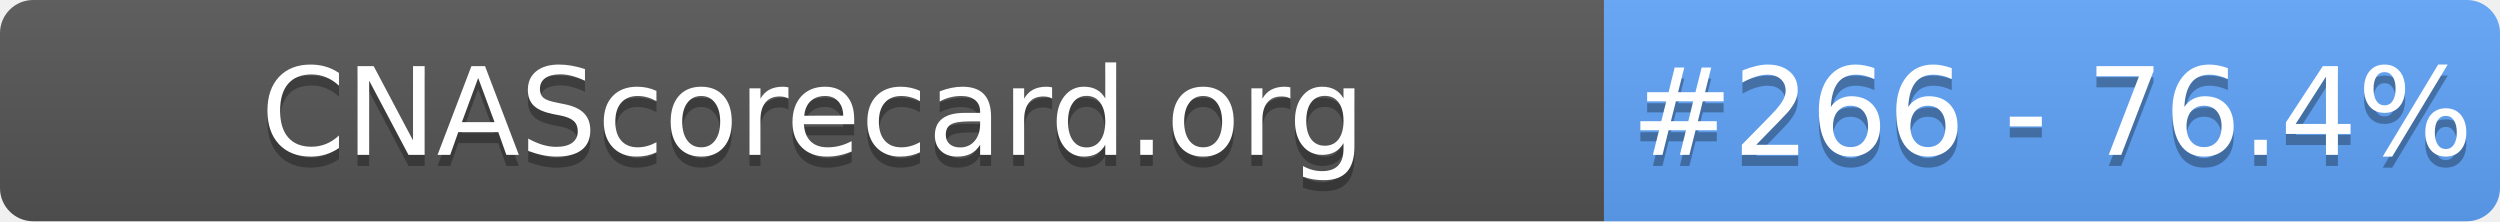
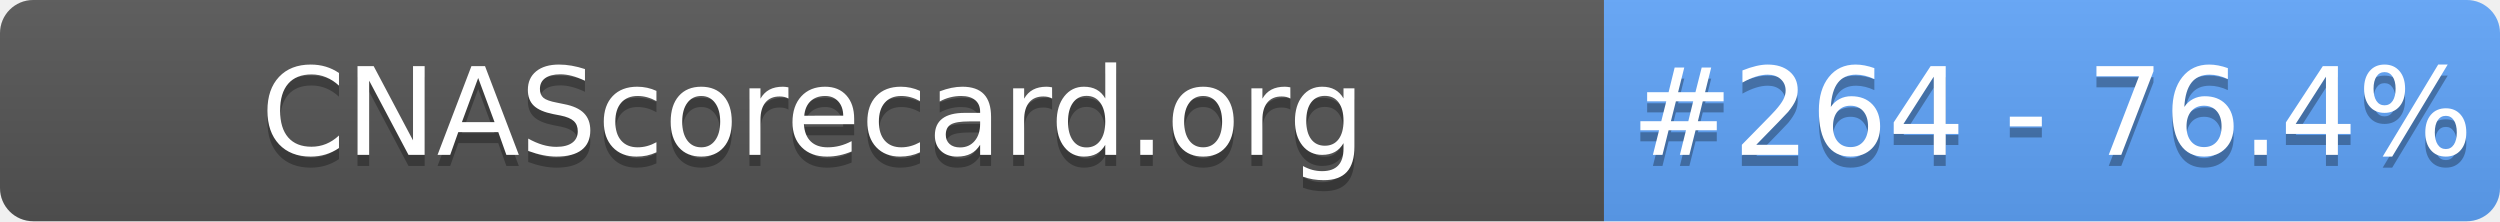
- <svg xmlns="http://www.w3.org/2000/svg" width="226" height="20" role="img" aria-label="CNAScorecard.org: #266 - 76.4%">
+ <svg xmlns="http://www.w3.org/2000/svg" width="226" height="20" role="img" aria-label="CNAScorecard.org: #264 - 76.4%">
  <linearGradient id="s" x2="0" y2="100%">
    <stop offset="0" stop-color="#bbb" stop-opacity=".1" />
    <stop offset="1" stop-opacity=".1" />
  </linearGradient>
  <clipPath id="r">
    <rect width="226" height="20" rx="3" fill="#fff" />
  </clipPath>
  <g clip-path="url(#r)">
    <rect width="145" height="20" fill="#555" />
    <rect x="145" width="81" height="20" fill="#60A5FA" />
    <rect width="226" height="20" fill="url(#s)" />
  </g>
  <g fill="#fff" text-anchor="middle" font-family="Verdana,Geneva,DejaVu Sans,sans-serif" text-rendering="geometricPrecision" font-size="110">
    <text aria-hidden="true" x="735" y="150" fill="#010101" fill-opacity=".3" transform="scale(.1)" textLength="1350">CNAScorecard.org</text>
    <text x="735" y="140" transform="scale(.1)" fill="#fff" textLength="1350">CNAScorecard.org</text>
-     <text aria-hidden="true" x="1855" y="150" fill="#010101" fill-opacity=".3" transform="scale(.1)" textLength="660">#266 - 76.4%</text>
-     <text x="1855" y="140" transform="scale(.1)" fill="#fff" textLength="660">#266 - 76.4%</text>
+     <text aria-hidden="true" x="1855" y="150" fill="#010101" fill-opacity=".3" transform="scale(.1)" textLength="660">#264 - 76.4%</text>
+     <text x="1855" y="140" transform="scale(.1)" fill="#fff" textLength="660">#264 - 76.4%</text>
  </g>
</svg>
